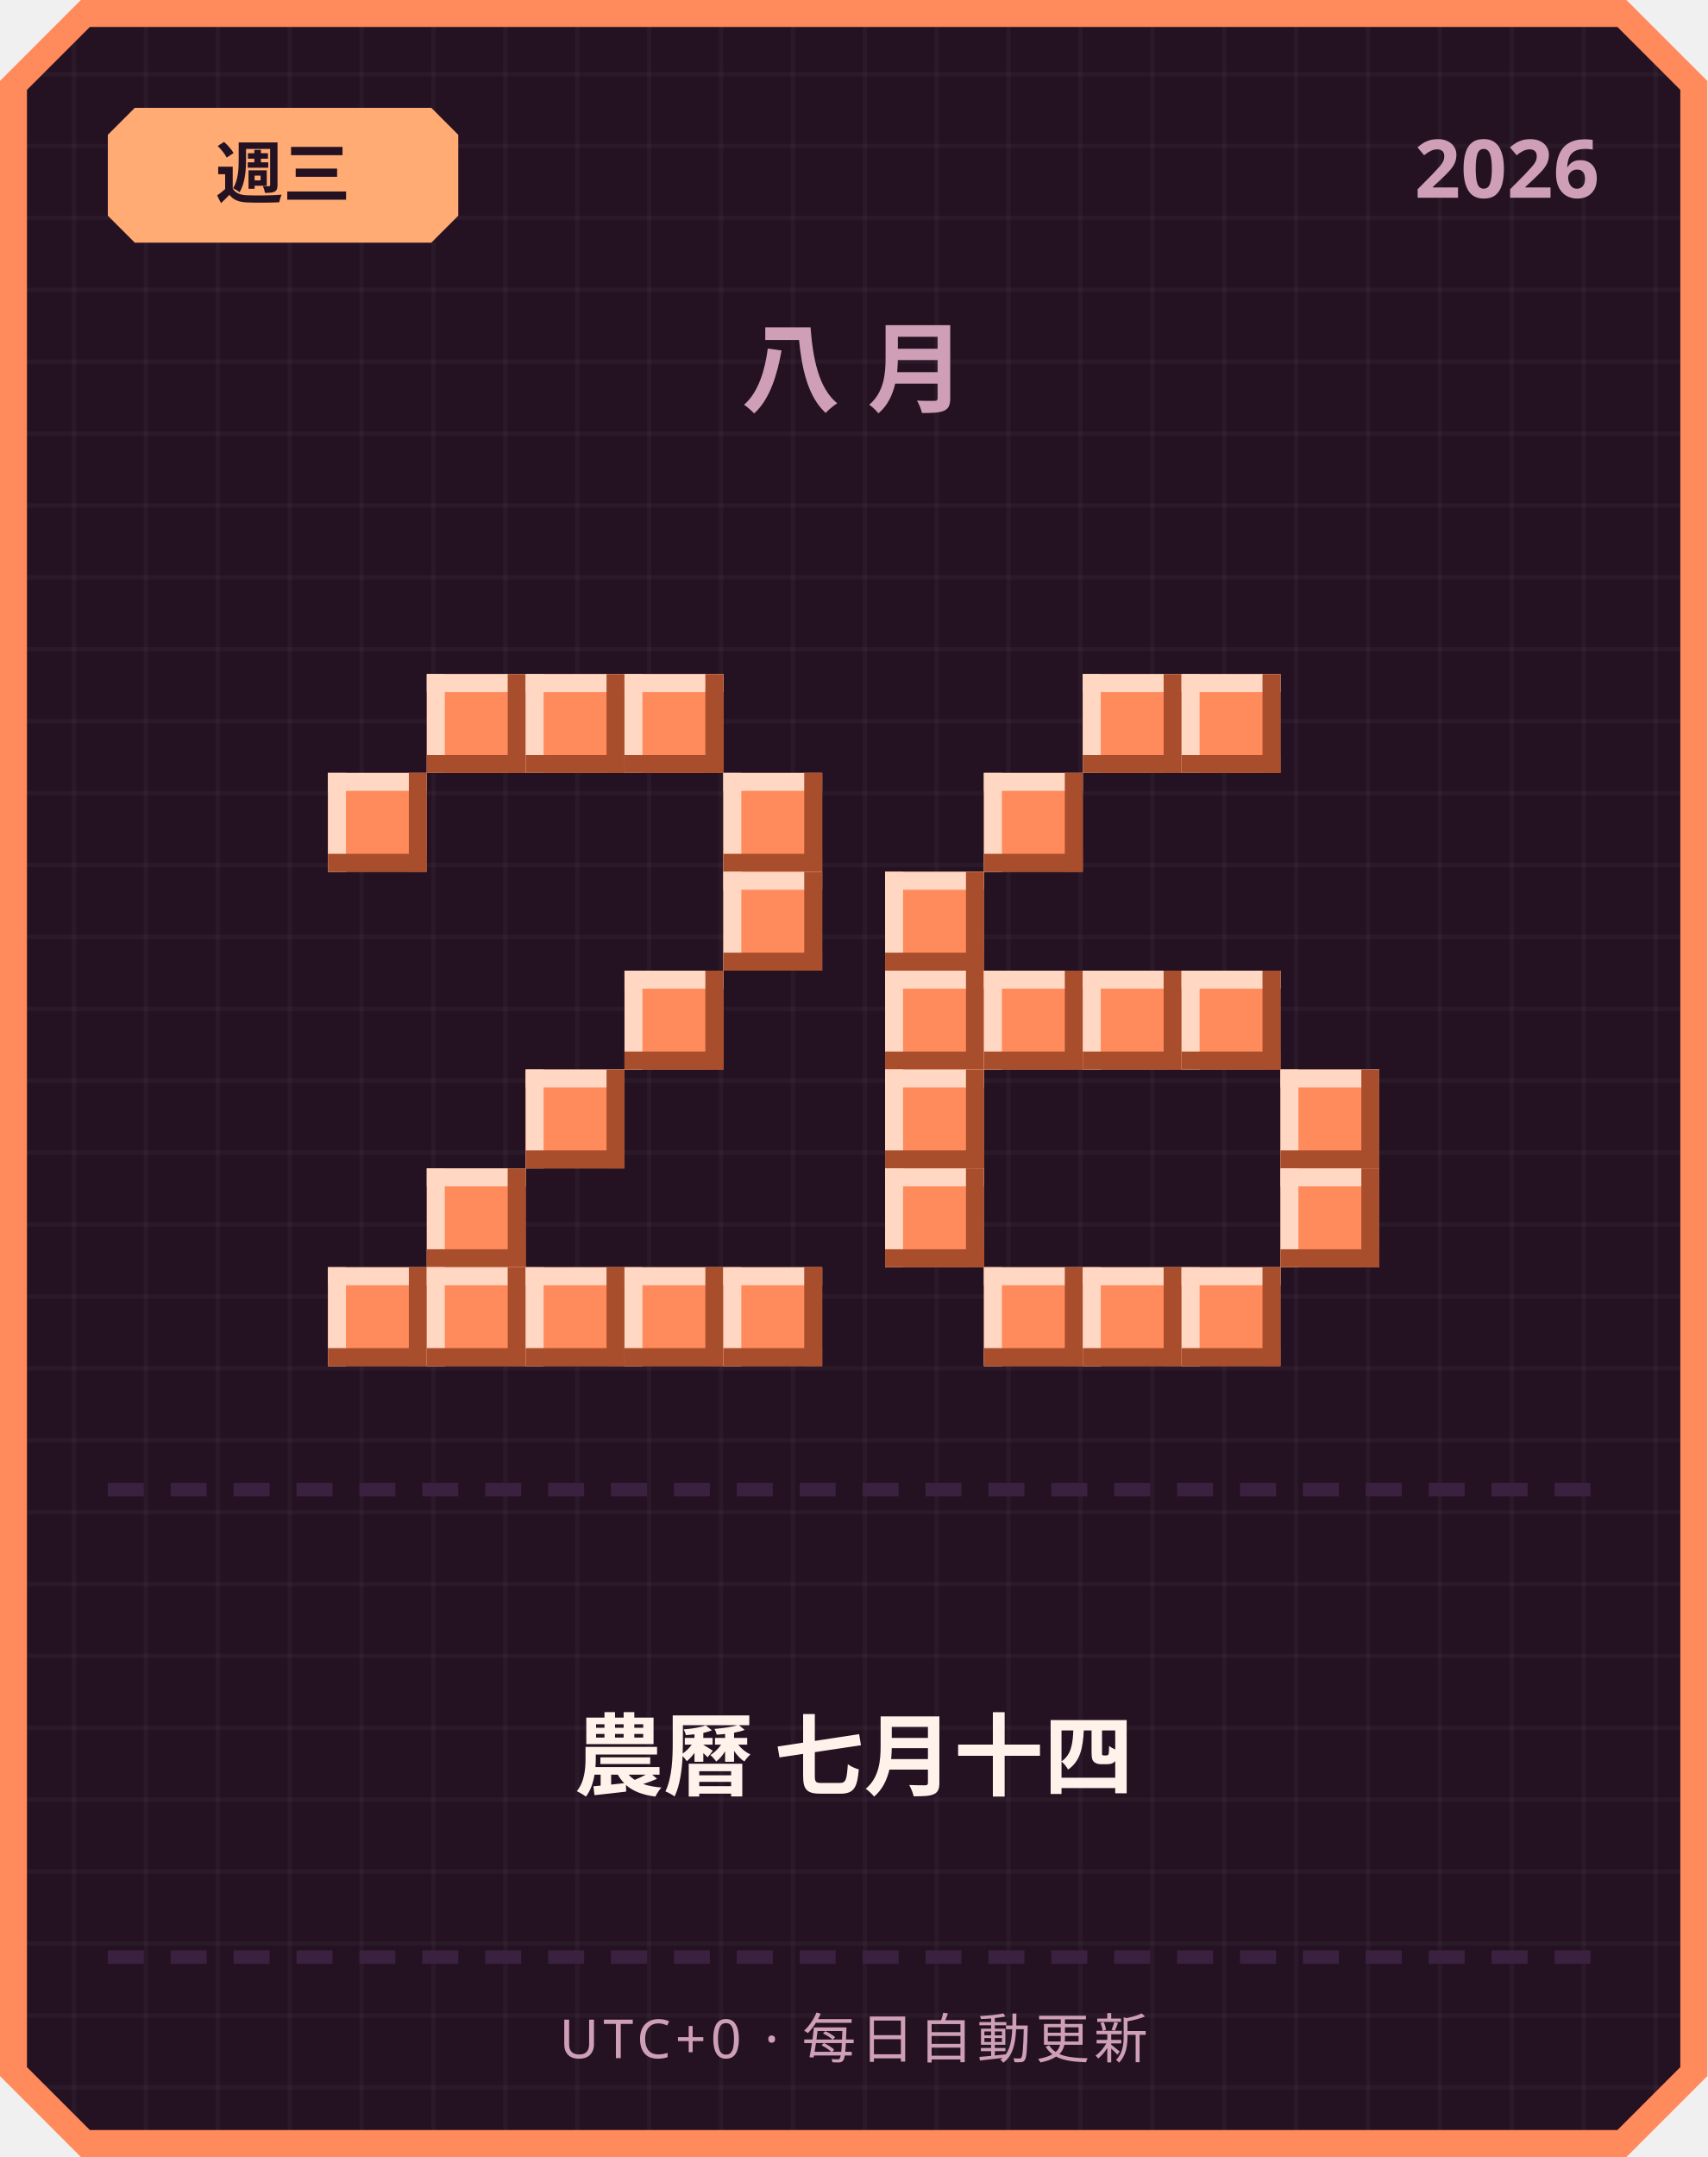
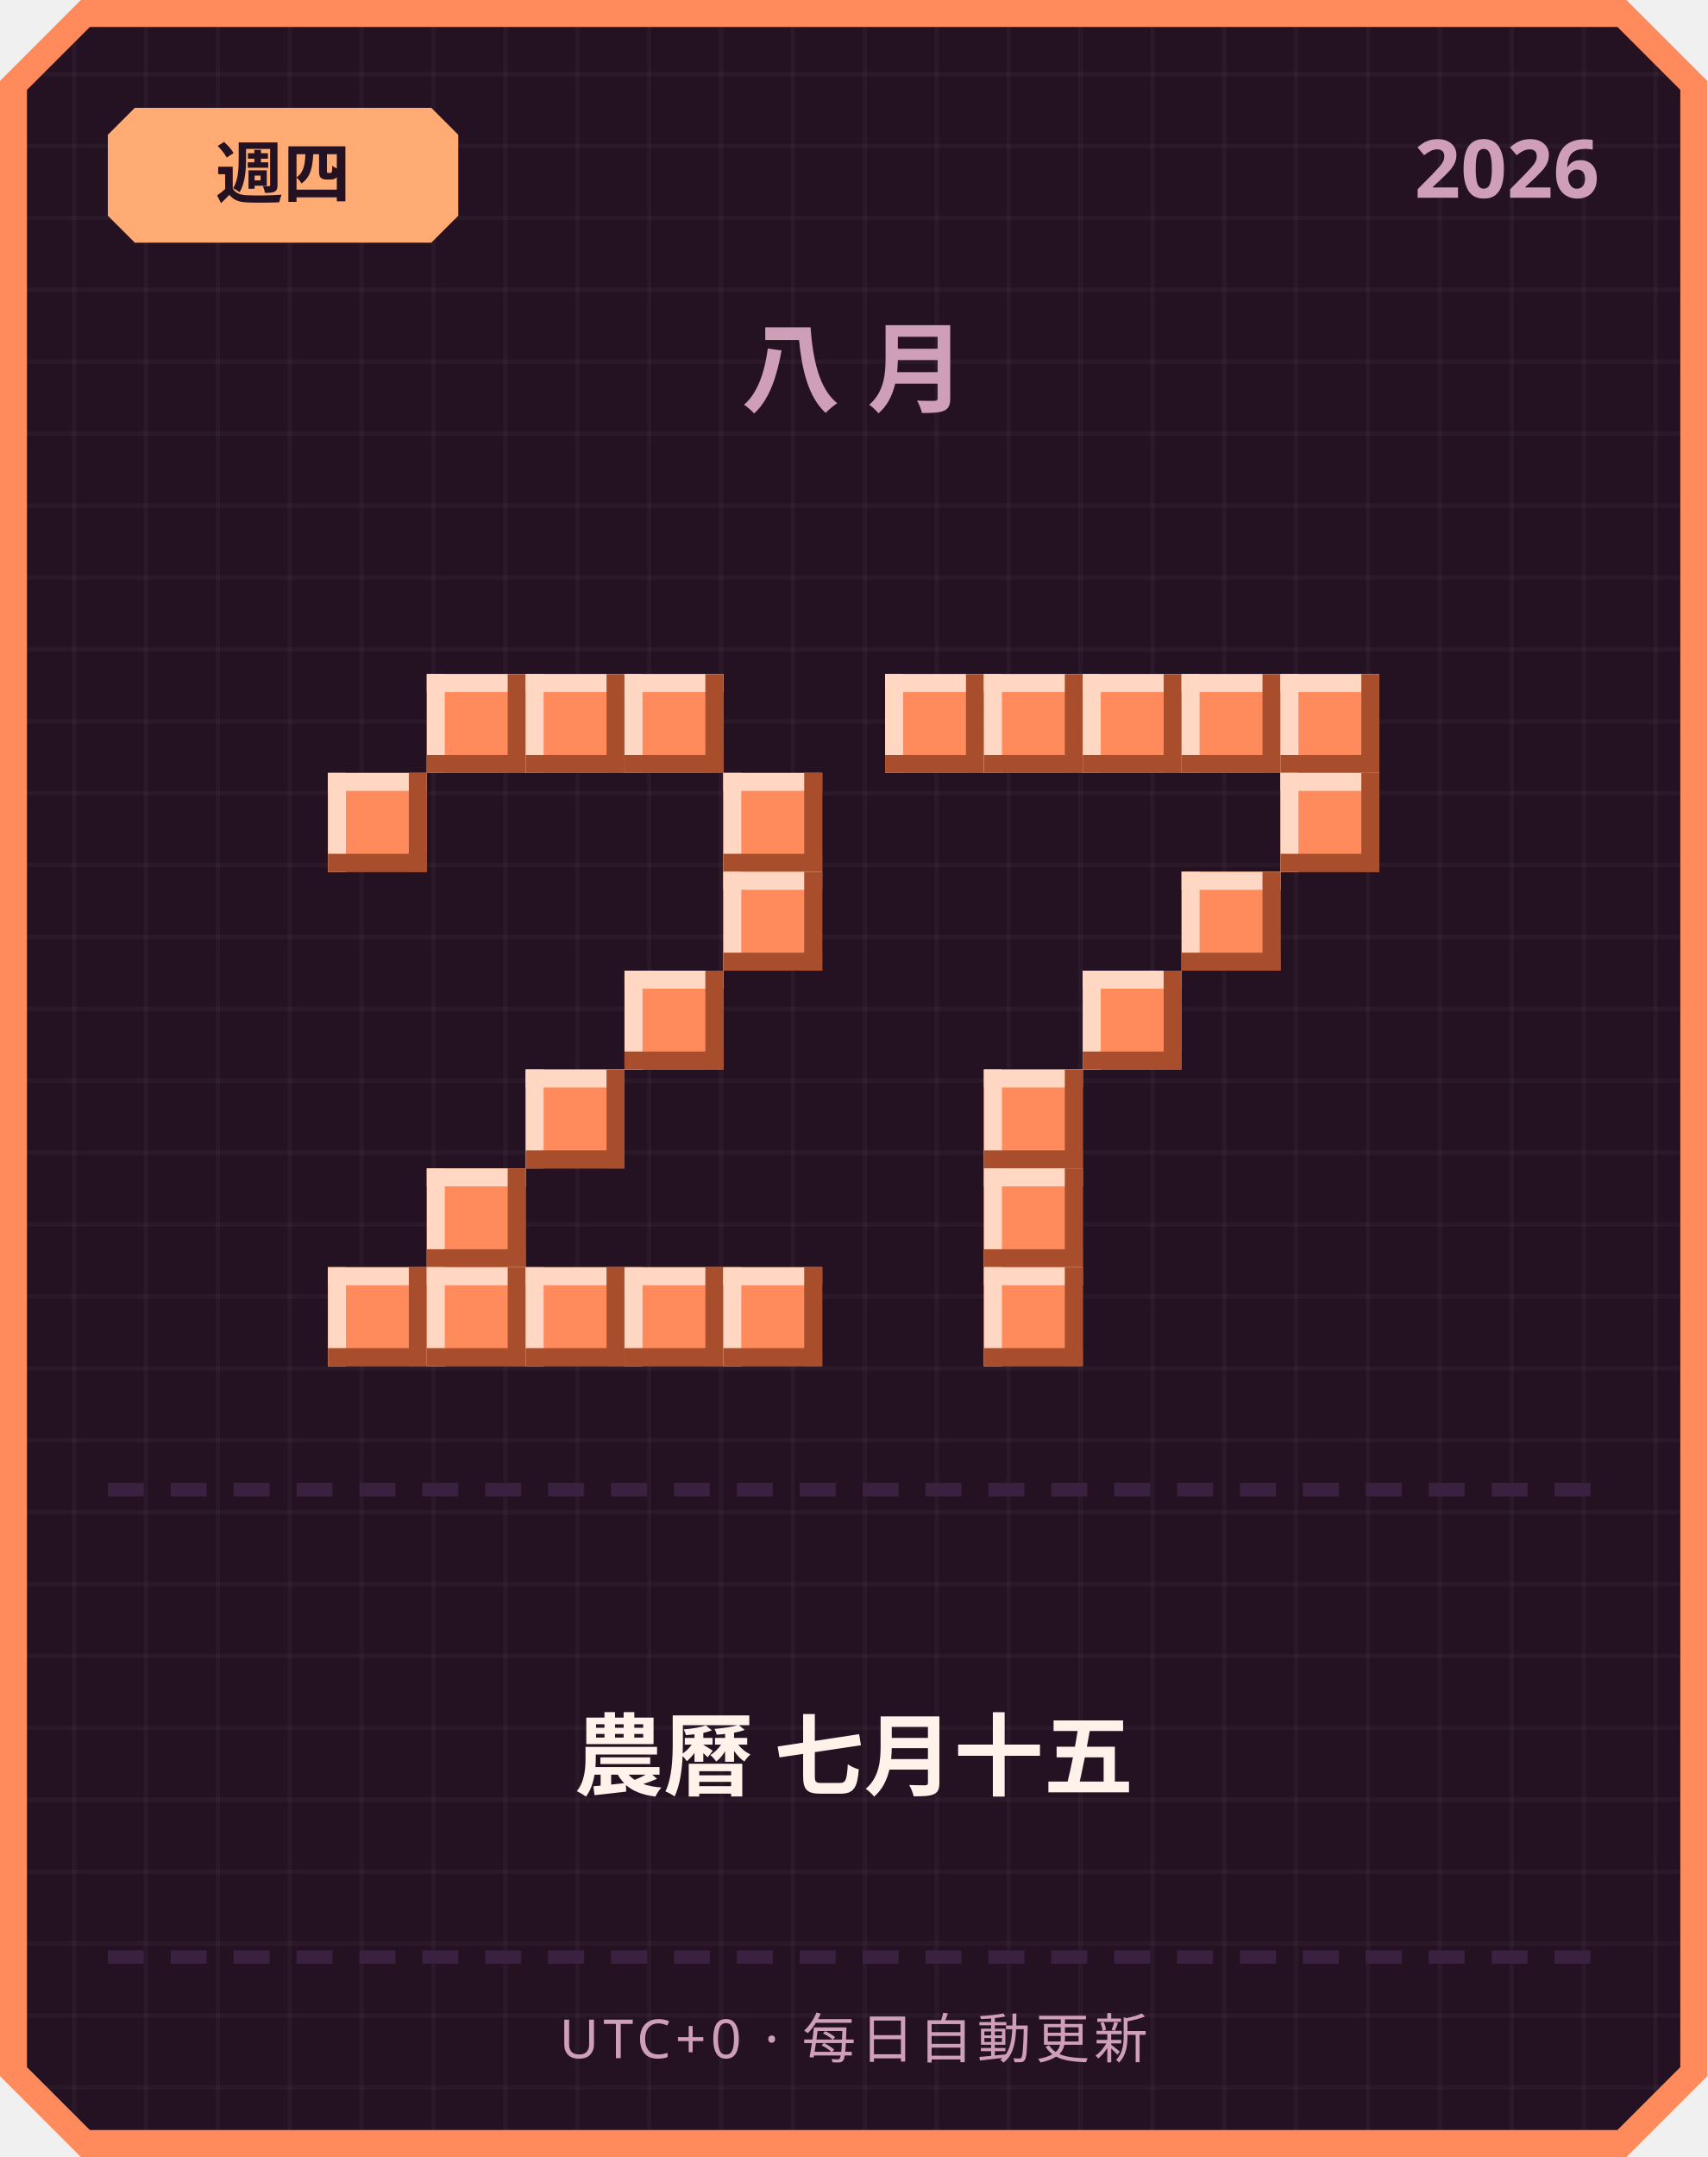
<svg xmlns="http://www.w3.org/2000/svg" width="380" height="480" viewBox="0 0 380 480">
  <defs>
    <pattern id="grid" width="16" height="16" patternUnits="userSpaceOnUse">
      <rect width="16" height="16" fill="#241222" />
      <rect width="1" height="16" fill="#ffffff" opacity="0.03" />
      <rect width="16" height="1" fill="#ffffff" opacity="0.03" />
    </pattern>
  </defs>
  <path d="M 18,0 L 362,0 L 380,18 L 380,462 L 362,480 L 18,480 L 0,462 L 0,18 Z" fill="#ff8a5c" />
  <path d="M 20,6 L 360,6 L 374,20 L 374,460 L 360,474 L 20,474 L 6,460 L 6,20 Z" fill="url(#grid)" />
  <path d="M 30,24 L 96,24 L 102,30 L 102,48 L 96,54 L 30,54 L 24,48 L 24,30 Z" fill="#ffab73" />
-   <text x="63" y="44" text-anchor="middle" font-family="'Segoe UI', sans-serif" font-size="15" font-weight="700" fill="#241222">週三</text>
+   <text x="63" y="44" text-anchor="middle" font-family="'Segoe UI', sans-serif" font-size="15" font-weight="700" fill="#241222">週四</text>
  <text x="356" y="44" text-anchor="end" font-family="'Segoe UI', sans-serif" font-size="18" font-weight="700" fill="#cf9fb8">2026</text>
  <text x="190" y="90" text-anchor="middle" font-family="'Segoe UI', sans-serif" font-size="22" font-weight="700" letter-spacing="6" fill="#cf9fb8">八月</text>
  <rect x="95" y="150" width="22" height="22" fill="#ff8a5c" />
  <rect x="95" y="150" width="22" height="4" fill="#ffd7c2" />
  <rect x="95" y="150" width="4" height="22" fill="#ffd7c2" />
  <rect x="95" y="168" width="22" height="4" fill="#a84e2c" />
  <rect x="113" y="150" width="4" height="22" fill="#a84e2c" />
  <rect x="117" y="150" width="22" height="22" fill="#ff8a5c" />
  <rect x="117" y="150" width="22" height="4" fill="#ffd7c2" />
  <rect x="117" y="150" width="4" height="22" fill="#ffd7c2" />
  <rect x="117" y="168" width="22" height="4" fill="#a84e2c" />
  <rect x="135" y="150" width="4" height="22" fill="#a84e2c" />
  <rect x="139" y="150" width="22" height="22" fill="#ff8a5c" />
  <rect x="139" y="150" width="22" height="4" fill="#ffd7c2" />
  <rect x="139" y="150" width="4" height="22" fill="#ffd7c2" />
  <rect x="139" y="168" width="22" height="4" fill="#a84e2c" />
  <rect x="157" y="150" width="4" height="22" fill="#a84e2c" />
  <rect x="73" y="172" width="22" height="22" fill="#ff8a5c" />
  <rect x="73" y="172" width="22" height="4" fill="#ffd7c2" />
  <rect x="73" y="172" width="4" height="22" fill="#ffd7c2" />
  <rect x="73" y="190" width="22" height="4" fill="#a84e2c" />
  <rect x="91" y="172" width="4" height="22" fill="#a84e2c" />
  <rect x="161" y="172" width="22" height="22" fill="#ff8a5c" />
  <rect x="161" y="172" width="22" height="4" fill="#ffd7c2" />
  <rect x="161" y="172" width="4" height="22" fill="#ffd7c2" />
  <rect x="161" y="190" width="22" height="4" fill="#a84e2c" />
  <rect x="179" y="172" width="4" height="22" fill="#a84e2c" />
  <rect x="161" y="194" width="22" height="22" fill="#ff8a5c" />
  <rect x="161" y="194" width="22" height="4" fill="#ffd7c2" />
  <rect x="161" y="194" width="4" height="22" fill="#ffd7c2" />
  <rect x="161" y="212" width="22" height="4" fill="#a84e2c" />
  <rect x="179" y="194" width="4" height="22" fill="#a84e2c" />
  <rect x="139" y="216" width="22" height="22" fill="#ff8a5c" />
  <rect x="139" y="216" width="22" height="4" fill="#ffd7c2" />
  <rect x="139" y="216" width="4" height="22" fill="#ffd7c2" />
  <rect x="139" y="234" width="22" height="4" fill="#a84e2c" />
  <rect x="157" y="216" width="4" height="22" fill="#a84e2c" />
  <rect x="117" y="238" width="22" height="22" fill="#ff8a5c" />
  <rect x="117" y="238" width="22" height="4" fill="#ffd7c2" />
  <rect x="117" y="238" width="4" height="22" fill="#ffd7c2" />
  <rect x="117" y="256" width="22" height="4" fill="#a84e2c" />
  <rect x="135" y="238" width="4" height="22" fill="#a84e2c" />
  <rect x="95" y="260" width="22" height="22" fill="#ff8a5c" />
  <rect x="95" y="260" width="22" height="4" fill="#ffd7c2" />
  <rect x="95" y="260" width="4" height="22" fill="#ffd7c2" />
  <rect x="95" y="278" width="22" height="4" fill="#a84e2c" />
  <rect x="113" y="260" width="4" height="22" fill="#a84e2c" />
  <rect x="73" y="282" width="22" height="22" fill="#ff8a5c" />
  <rect x="73" y="282" width="22" height="4" fill="#ffd7c2" />
  <rect x="73" y="282" width="4" height="22" fill="#ffd7c2" />
  <rect x="73" y="300" width="22" height="4" fill="#a84e2c" />
  <rect x="91" y="282" width="4" height="22" fill="#a84e2c" />
  <rect x="95" y="282" width="22" height="22" fill="#ff8a5c" />
  <rect x="95" y="282" width="22" height="4" fill="#ffd7c2" />
  <rect x="95" y="282" width="4" height="22" fill="#ffd7c2" />
  <rect x="95" y="300" width="22" height="4" fill="#a84e2c" />
  <rect x="113" y="282" width="4" height="22" fill="#a84e2c" />
  <rect x="117" y="282" width="22" height="22" fill="#ff8a5c" />
  <rect x="117" y="282" width="22" height="4" fill="#ffd7c2" />
  <rect x="117" y="282" width="4" height="22" fill="#ffd7c2" />
  <rect x="117" y="300" width="22" height="4" fill="#a84e2c" />
  <rect x="135" y="282" width="4" height="22" fill="#a84e2c" />
  <rect x="139" y="282" width="22" height="22" fill="#ff8a5c" />
  <rect x="139" y="282" width="22" height="4" fill="#ffd7c2" />
  <rect x="139" y="282" width="4" height="22" fill="#ffd7c2" />
  <rect x="139" y="300" width="22" height="4" fill="#a84e2c" />
  <rect x="157" y="282" width="4" height="22" fill="#a84e2c" />
  <rect x="161" y="282" width="22" height="22" fill="#ff8a5c" />
  <rect x="161" y="282" width="22" height="4" fill="#ffd7c2" />
  <rect x="161" y="282" width="4" height="22" fill="#ffd7c2" />
  <rect x="161" y="300" width="22" height="4" fill="#a84e2c" />
  <rect x="179" y="282" width="4" height="22" fill="#a84e2c" />
+   <rect x="197" y="150" width="22" height="22" fill="#ff8a5c" />
+   <rect x="197" y="150" width="22" height="4" fill="#ffd7c2" />
+   <rect x="197" y="150" width="4" height="22" fill="#ffd7c2" />
+   <rect x="197" y="168" width="22" height="4" fill="#a84e2c" />
+   <rect x="215" y="150" width="4" height="22" fill="#a84e2c" />
+   <rect x="219" y="150" width="22" height="22" fill="#ff8a5c" />
+   <rect x="219" y="150" width="22" height="4" fill="#ffd7c2" />
+   <rect x="219" y="150" width="4" height="22" fill="#ffd7c2" />
+   <rect x="219" y="168" width="22" height="4" fill="#a84e2c" />
+   <rect x="237" y="150" width="4" height="22" fill="#a84e2c" />
  <rect x="241" y="150" width="22" height="22" fill="#ff8a5c" />
  <rect x="241" y="150" width="22" height="4" fill="#ffd7c2" />
  <rect x="241" y="150" width="4" height="22" fill="#ffd7c2" />
  <rect x="241" y="168" width="22" height="4" fill="#a84e2c" />
  <rect x="259" y="150" width="4" height="22" fill="#a84e2c" />
  <rect x="263" y="150" width="22" height="22" fill="#ff8a5c" />
  <rect x="263" y="150" width="22" height="4" fill="#ffd7c2" />
  <rect x="263" y="150" width="4" height="22" fill="#ffd7c2" />
  <rect x="263" y="168" width="22" height="4" fill="#a84e2c" />
  <rect x="281" y="150" width="4" height="22" fill="#a84e2c" />
-   <rect x="219" y="172" width="22" height="22" fill="#ff8a5c" />
-   <rect x="219" y="172" width="22" height="4" fill="#ffd7c2" />
-   <rect x="219" y="172" width="4" height="22" fill="#ffd7c2" />
-   <rect x="219" y="190" width="22" height="4" fill="#a84e2c" />
-   <rect x="237" y="172" width="4" height="22" fill="#a84e2c" />
-   <rect x="197" y="194" width="22" height="22" fill="#ff8a5c" />
-   <rect x="197" y="194" width="22" height="4" fill="#ffd7c2" />
-   <rect x="197" y="194" width="4" height="22" fill="#ffd7c2" />
-   <rect x="197" y="212" width="22" height="4" fill="#a84e2c" />
-   <rect x="215" y="194" width="4" height="22" fill="#a84e2c" />
-   <rect x="197" y="216" width="22" height="22" fill="#ff8a5c" />
-   <rect x="197" y="216" width="22" height="4" fill="#ffd7c2" />
-   <rect x="197" y="216" width="4" height="22" fill="#ffd7c2" />
-   <rect x="197" y="234" width="22" height="4" fill="#a84e2c" />
-   <rect x="215" y="216" width="4" height="22" fill="#a84e2c" />
-   <rect x="219" y="216" width="22" height="22" fill="#ff8a5c" />
-   <rect x="219" y="216" width="22" height="4" fill="#ffd7c2" />
-   <rect x="219" y="216" width="4" height="22" fill="#ffd7c2" />
-   <rect x="219" y="234" width="22" height="4" fill="#a84e2c" />
-   <rect x="237" y="216" width="4" height="22" fill="#a84e2c" />
+   <rect x="285" y="150" width="22" height="22" fill="#ff8a5c" />
+   <rect x="285" y="150" width="22" height="4" fill="#ffd7c2" />
+   <rect x="285" y="150" width="4" height="22" fill="#ffd7c2" />
+   <rect x="285" y="168" width="22" height="4" fill="#a84e2c" />
+   <rect x="303" y="150" width="4" height="22" fill="#a84e2c" />
+   <rect x="285" y="172" width="22" height="22" fill="#ff8a5c" />
+   <rect x="285" y="172" width="22" height="4" fill="#ffd7c2" />
+   <rect x="285" y="172" width="4" height="22" fill="#ffd7c2" />
+   <rect x="285" y="190" width="22" height="4" fill="#a84e2c" />
+   <rect x="303" y="172" width="4" height="22" fill="#a84e2c" />
+   <rect x="263" y="194" width="22" height="22" fill="#ff8a5c" />
+   <rect x="263" y="194" width="22" height="4" fill="#ffd7c2" />
+   <rect x="263" y="194" width="4" height="22" fill="#ffd7c2" />
+   <rect x="263" y="212" width="22" height="4" fill="#a84e2c" />
+   <rect x="281" y="194" width="4" height="22" fill="#a84e2c" />
  <rect x="241" y="216" width="22" height="22" fill="#ff8a5c" />
  <rect x="241" y="216" width="22" height="4" fill="#ffd7c2" />
  <rect x="241" y="216" width="4" height="22" fill="#ffd7c2" />
  <rect x="241" y="234" width="22" height="4" fill="#a84e2c" />
  <rect x="259" y="216" width="4" height="22" fill="#a84e2c" />
-   <rect x="263" y="216" width="22" height="22" fill="#ff8a5c" />
-   <rect x="263" y="216" width="22" height="4" fill="#ffd7c2" />
-   <rect x="263" y="216" width="4" height="22" fill="#ffd7c2" />
-   <rect x="263" y="234" width="22" height="4" fill="#a84e2c" />
-   <rect x="281" y="216" width="4" height="22" fill="#a84e2c" />
-   <rect x="197" y="238" width="22" height="22" fill="#ff8a5c" />
-   <rect x="197" y="238" width="22" height="4" fill="#ffd7c2" />
-   <rect x="197" y="238" width="4" height="22" fill="#ffd7c2" />
-   <rect x="197" y="256" width="22" height="4" fill="#a84e2c" />
-   <rect x="215" y="238" width="4" height="22" fill="#a84e2c" />
-   <rect x="285" y="238" width="22" height="22" fill="#ff8a5c" />
-   <rect x="285" y="238" width="22" height="4" fill="#ffd7c2" />
-   <rect x="285" y="238" width="4" height="22" fill="#ffd7c2" />
-   <rect x="285" y="256" width="22" height="4" fill="#a84e2c" />
-   <rect x="303" y="238" width="4" height="22" fill="#a84e2c" />
-   <rect x="197" y="260" width="22" height="22" fill="#ff8a5c" />
-   <rect x="197" y="260" width="22" height="4" fill="#ffd7c2" />
-   <rect x="197" y="260" width="4" height="22" fill="#ffd7c2" />
-   <rect x="197" y="278" width="22" height="4" fill="#a84e2c" />
-   <rect x="215" y="260" width="4" height="22" fill="#a84e2c" />
-   <rect x="285" y="260" width="22" height="22" fill="#ff8a5c" />
-   <rect x="285" y="260" width="22" height="4" fill="#ffd7c2" />
-   <rect x="285" y="260" width="4" height="22" fill="#ffd7c2" />
-   <rect x="285" y="278" width="22" height="4" fill="#a84e2c" />
-   <rect x="303" y="260" width="4" height="22" fill="#a84e2c" />
+   <rect x="219" y="238" width="22" height="22" fill="#ff8a5c" />
+   <rect x="219" y="238" width="22" height="4" fill="#ffd7c2" />
+   <rect x="219" y="238" width="4" height="22" fill="#ffd7c2" />
+   <rect x="219" y="256" width="22" height="4" fill="#a84e2c" />
+   <rect x="237" y="238" width="4" height="22" fill="#a84e2c" />
+   <rect x="219" y="260" width="22" height="22" fill="#ff8a5c" />
+   <rect x="219" y="260" width="22" height="4" fill="#ffd7c2" />
+   <rect x="219" y="260" width="4" height="22" fill="#ffd7c2" />
+   <rect x="219" y="278" width="22" height="4" fill="#a84e2c" />
+   <rect x="237" y="260" width="4" height="22" fill="#a84e2c" />
  <rect x="219" y="282" width="22" height="22" fill="#ff8a5c" />
  <rect x="219" y="282" width="22" height="4" fill="#ffd7c2" />
  <rect x="219" y="282" width="4" height="22" fill="#ffd7c2" />
  <rect x="219" y="300" width="22" height="4" fill="#a84e2c" />
  <rect x="237" y="282" width="4" height="22" fill="#a84e2c" />
-   <rect x="241" y="282" width="22" height="22" fill="#ff8a5c" />
-   <rect x="241" y="282" width="22" height="4" fill="#ffd7c2" />
-   <rect x="241" y="282" width="4" height="22" fill="#ffd7c2" />
-   <rect x="241" y="300" width="22" height="4" fill="#a84e2c" />
-   <rect x="259" y="282" width="4" height="22" fill="#a84e2c" />
-   <rect x="263" y="282" width="22" height="22" fill="#ff8a5c" />
-   <rect x="263" y="282" width="22" height="4" fill="#ffd7c2" />
-   <rect x="263" y="282" width="4" height="22" fill="#ffd7c2" />
-   <rect x="263" y="300" width="22" height="4" fill="#a84e2c" />
-   <rect x="281" y="282" width="4" height="22" fill="#a84e2c" />
  <rect x="24" y="330" width="8" height="3" fill="#3b2140" />
  <rect x="38" y="330" width="8" height="3" fill="#3b2140" />
  <rect x="52" y="330" width="8" height="3" fill="#3b2140" />
  <rect x="66" y="330" width="8" height="3" fill="#3b2140" />
  <rect x="80" y="330" width="8" height="3" fill="#3b2140" />
  <rect x="94" y="330" width="8" height="3" fill="#3b2140" />
  <rect x="108" y="330" width="8" height="3" fill="#3b2140" />
  <rect x="122" y="330" width="8" height="3" fill="#3b2140" />
  <rect x="136" y="330" width="8" height="3" fill="#3b2140" />
  <rect x="150" y="330" width="8" height="3" fill="#3b2140" />
  <rect x="164" y="330" width="8" height="3" fill="#3b2140" />
  <rect x="178" y="330" width="8" height="3" fill="#3b2140" />
  <rect x="192" y="330" width="8" height="3" fill="#3b2140" />
  <rect x="206" y="330" width="8" height="3" fill="#3b2140" />
  <rect x="220" y="330" width="8" height="3" fill="#3b2140" />
  <rect x="234" y="330" width="8" height="3" fill="#3b2140" />
  <rect x="248" y="330" width="8" height="3" fill="#3b2140" />
  <rect x="262" y="330" width="8" height="3" fill="#3b2140" />
  <rect x="276" y="330" width="8" height="3" fill="#3b2140" />
  <rect x="290" y="330" width="8" height="3" fill="#3b2140" />
  <rect x="304" y="330" width="8" height="3" fill="#3b2140" />
  <rect x="318" y="330" width="8" height="3" fill="#3b2140" />
  <rect x="332" y="330" width="8" height="3" fill="#3b2140" />
  <rect x="346" y="330" width="8" height="3" fill="#3b2140" />
-   <text x="190" y="398" text-anchor="middle" font-family="'Segoe UI', 'Microsoft JhengHei', sans-serif" font-size="20" font-weight="700" fill="#fff2eb">農曆 七月十四</text>
+   <text x="190" y="398" text-anchor="middle" font-family="'Segoe UI', 'Microsoft JhengHei', sans-serif" font-size="20" font-weight="700" fill="#fff2eb">農曆 七月十五</text>
  <rect x="24" y="434" width="8" height="3" fill="#3b2140" />
  <rect x="38" y="434" width="8" height="3" fill="#3b2140" />
  <rect x="52" y="434" width="8" height="3" fill="#3b2140" />
  <rect x="66" y="434" width="8" height="3" fill="#3b2140" />
  <rect x="80" y="434" width="8" height="3" fill="#3b2140" />
  <rect x="94" y="434" width="8" height="3" fill="#3b2140" />
  <rect x="108" y="434" width="8" height="3" fill="#3b2140" />
  <rect x="122" y="434" width="8" height="3" fill="#3b2140" />
  <rect x="136" y="434" width="8" height="3" fill="#3b2140" />
  <rect x="150" y="434" width="8" height="3" fill="#3b2140" />
  <rect x="164" y="434" width="8" height="3" fill="#3b2140" />
  <rect x="178" y="434" width="8" height="3" fill="#3b2140" />
  <rect x="192" y="434" width="8" height="3" fill="#3b2140" />
  <rect x="206" y="434" width="8" height="3" fill="#3b2140" />
  <rect x="220" y="434" width="8" height="3" fill="#3b2140" />
  <rect x="234" y="434" width="8" height="3" fill="#3b2140" />
  <rect x="248" y="434" width="8" height="3" fill="#3b2140" />
  <rect x="262" y="434" width="8" height="3" fill="#3b2140" />
  <rect x="276" y="434" width="8" height="3" fill="#3b2140" />
  <rect x="290" y="434" width="8" height="3" fill="#3b2140" />
  <rect x="304" y="434" width="8" height="3" fill="#3b2140" />
  <rect x="318" y="434" width="8" height="3" fill="#3b2140" />
  <rect x="332" y="434" width="8" height="3" fill="#3b2140" />
  <rect x="346" y="434" width="8" height="3" fill="#3b2140" />
  <text x="190" y="458" text-anchor="middle" font-family="'Segoe UI', sans-serif" font-size="12" letter-spacing="1" fill="#cf9fb8">UTC+0 · 每日自動更新</text>
</svg>
